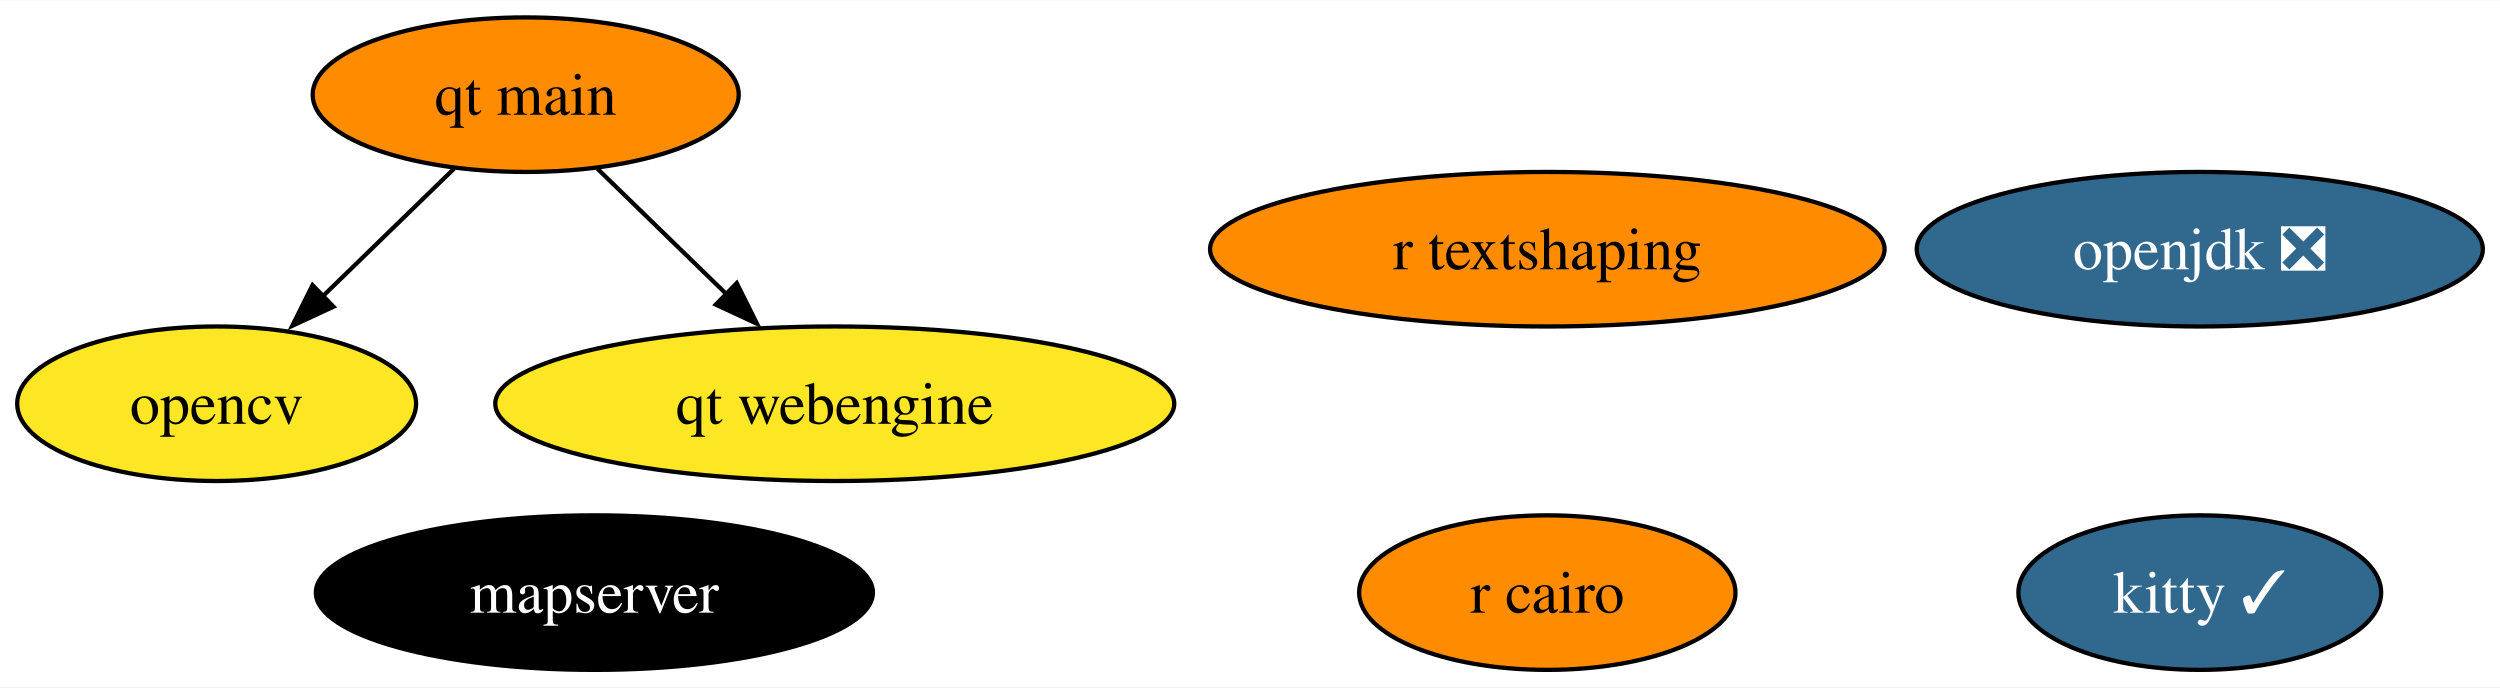
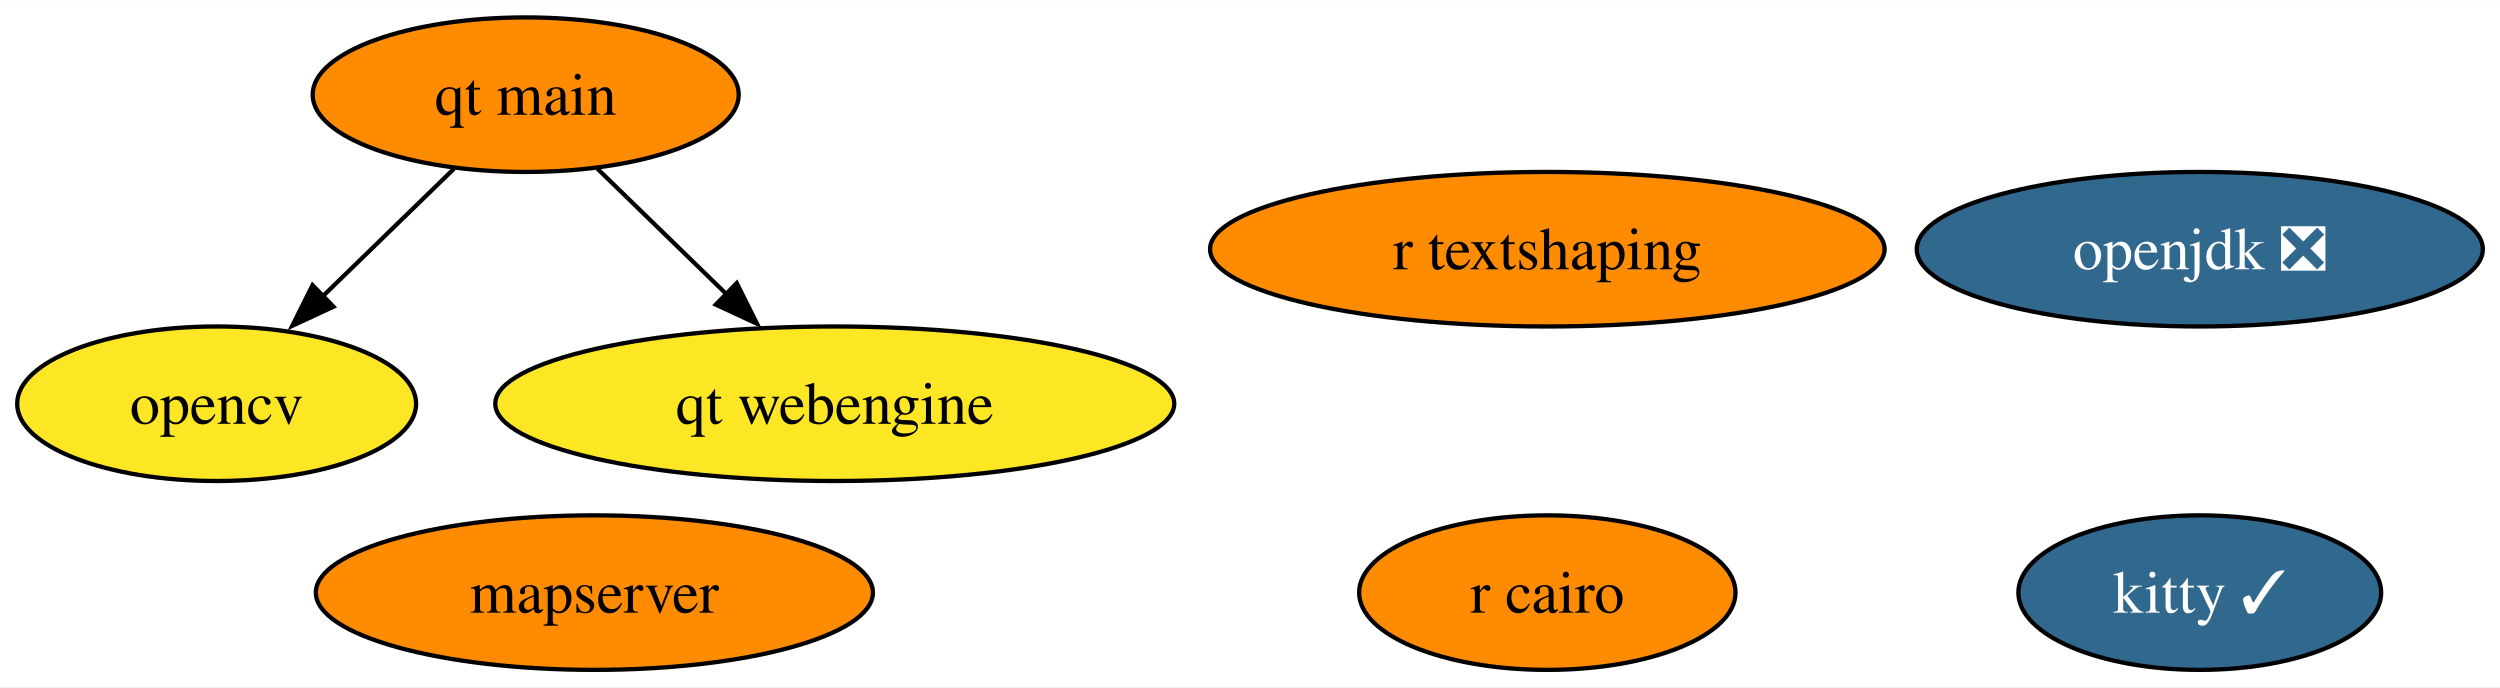
<svg xmlns="http://www.w3.org/2000/svg" xmlns:xlink="http://www.w3.org/1999/xlink" width="582pt" height="160pt" viewBox="0.00 0.00 582.41 160.00">
  <g id="graph0" class="graph" transform="scale(1 1) rotate(0) translate(4 156)">
    <polygon fill="white" stroke="none" points="-4,4 -4,-156 578.41,-156 578.41,4 -4,4" />
    <g id="node1" class="node">
      <g id="a_node1">
        <a xlink:href="https://github.com/conda-forge/opencv-feedstock" xlink:title="opencv">
          <ellipse fill="#fde725" stroke="black" cx="46.47" cy="-62" rx="46.47" ry="18" />
          <text text-anchor="middle" x="46.47" y="-57.33" font-family="Times,serif" font-size="14.00">opencv</text>
        </a>
      </g>
    </g>
    <g id="node2" class="node">
      <g id="a_node2">
        <a xlink:href="https://github.com/conda-forge/openjdk-feedstock/pull/122" xlink:title="openjdk ❎">
          <ellipse fill="#31688e" stroke="black" cx="508.47" cy="-98" rx="65.94" ry="18" />
          <text text-anchor="middle" x="508.47" y="-93.33" font-family="Times,serif" font-size="14.00" fill="white">openjdk ❎</text>
        </a>
      </g>
    </g>
    <g id="node3" class="node">
      <g id="a_node3">
        <a xlink:href="https://github.com/conda-forge/r-cairo-feedstock" xlink:title="r cairo">
          <ellipse fill="#ff8c00" stroke="black" cx="356.47" cy="-18" rx="43.84" ry="18" />
          <text text-anchor="middle" x="356.47" y="-13.32" font-family="Times,serif" font-size="14.00">r cairo</text>
        </a>
      </g>
    </g>
    <g id="node4" class="node">
      <g id="a_node4">
        <a xlink:href="https://github.com/conda-forge/kitty-feedstock/pull/68" xlink:title="kitty ✓">
          <ellipse fill="#31688e" stroke="black" cx="508.47" cy="-18" rx="42.26" ry="18" />
          <text text-anchor="middle" x="508.47" y="-13.32" font-family="Times,serif" font-size="14.00" fill="white">kitty ✓</text>
        </a>
      </g>
    </g>
    <g id="node5" class="node">
      <g id="a_node5">
        <a xlink:href="https://github.com/conda-forge/r-textshaping-feedstock" xlink:title="r textshaping">
          <ellipse fill="#ff8c00" stroke="black" cx="356.47" cy="-98" rx="78.57" ry="18" />
          <text text-anchor="middle" x="356.47" y="-93.33" font-family="Times,serif" font-size="14.00">r textshaping</text>
        </a>
      </g>
    </g>
    <g id="node6" class="node">
      <g id="a_node6">
        <a xlink:href="https://github.com/conda-forge/qt-main-feedstock" xlink:title="qt main">
          <ellipse fill="#ff8c00" stroke="black" cx="118.47" cy="-134" rx="49.63" ry="18" />
          <text text-anchor="middle" x="118.47" y="-129.32" font-family="Times,serif" font-size="14.00">qt main</text>
        </a>
      </g>
    </g>
    <g id="edge1" class="edge">
      <path fill="none" stroke="black" d="M101.77,-116.76C92.6,-107.84 81.04,-96.61 70.87,-86.72" />
      <polygon fill="black" stroke="black" points="73.69,-84.61 64.08,-80.15 68.81,-89.63 73.69,-84.61" />
    </g>
    <g id="node8" class="node">
      <g id="a_node8">
        <a xlink:href="https://github.com/conda-forge/qt-webengine-feedstock" xlink:title="qt webengine">
          <ellipse fill="#fde725" stroke="black" cx="190.47" cy="-62" rx="79.09" ry="18" />
          <text text-anchor="middle" x="190.47" y="-57.33" font-family="Times,serif" font-size="14.00">qt webengine</text>
        </a>
      </g>
    </g>
    <g id="edge2" class="edge">
      <path fill="none" stroke="black" d="M135.17,-116.76C144.22,-107.97 155.58,-96.93 165.64,-87.14" />
      <polygon fill="black" stroke="black" points="167.63,-90.11 172.36,-80.63 162.75,-85.09 167.63,-90.11" />
    </g>
    <g id="node7" class="node">
      <g id="a_node7">
        <a xlink:href="https://github.com/conda-forge/mapserver-feedstock" xlink:title="mapserver">
-           <ellipse fill="#000000" stroke="black" cx="134.47" cy="-18" rx="64.89" ry="18" />
-           <text text-anchor="middle" x="134.47" y="-13.32" font-family="Times,serif" font-size="14.00" fill="white">mapserver</text>
+           <ellipse fill="#ff8c00" stroke="black" cx="134.47" cy="-18" rx="64.89" ry="18" />
+           <text text-anchor="middle" x="134.47" y="-13.32" font-family="Times,serif" font-size="14.00">mapserver</text>
        </a>
      </g>
    </g>
  </g>
</svg>
